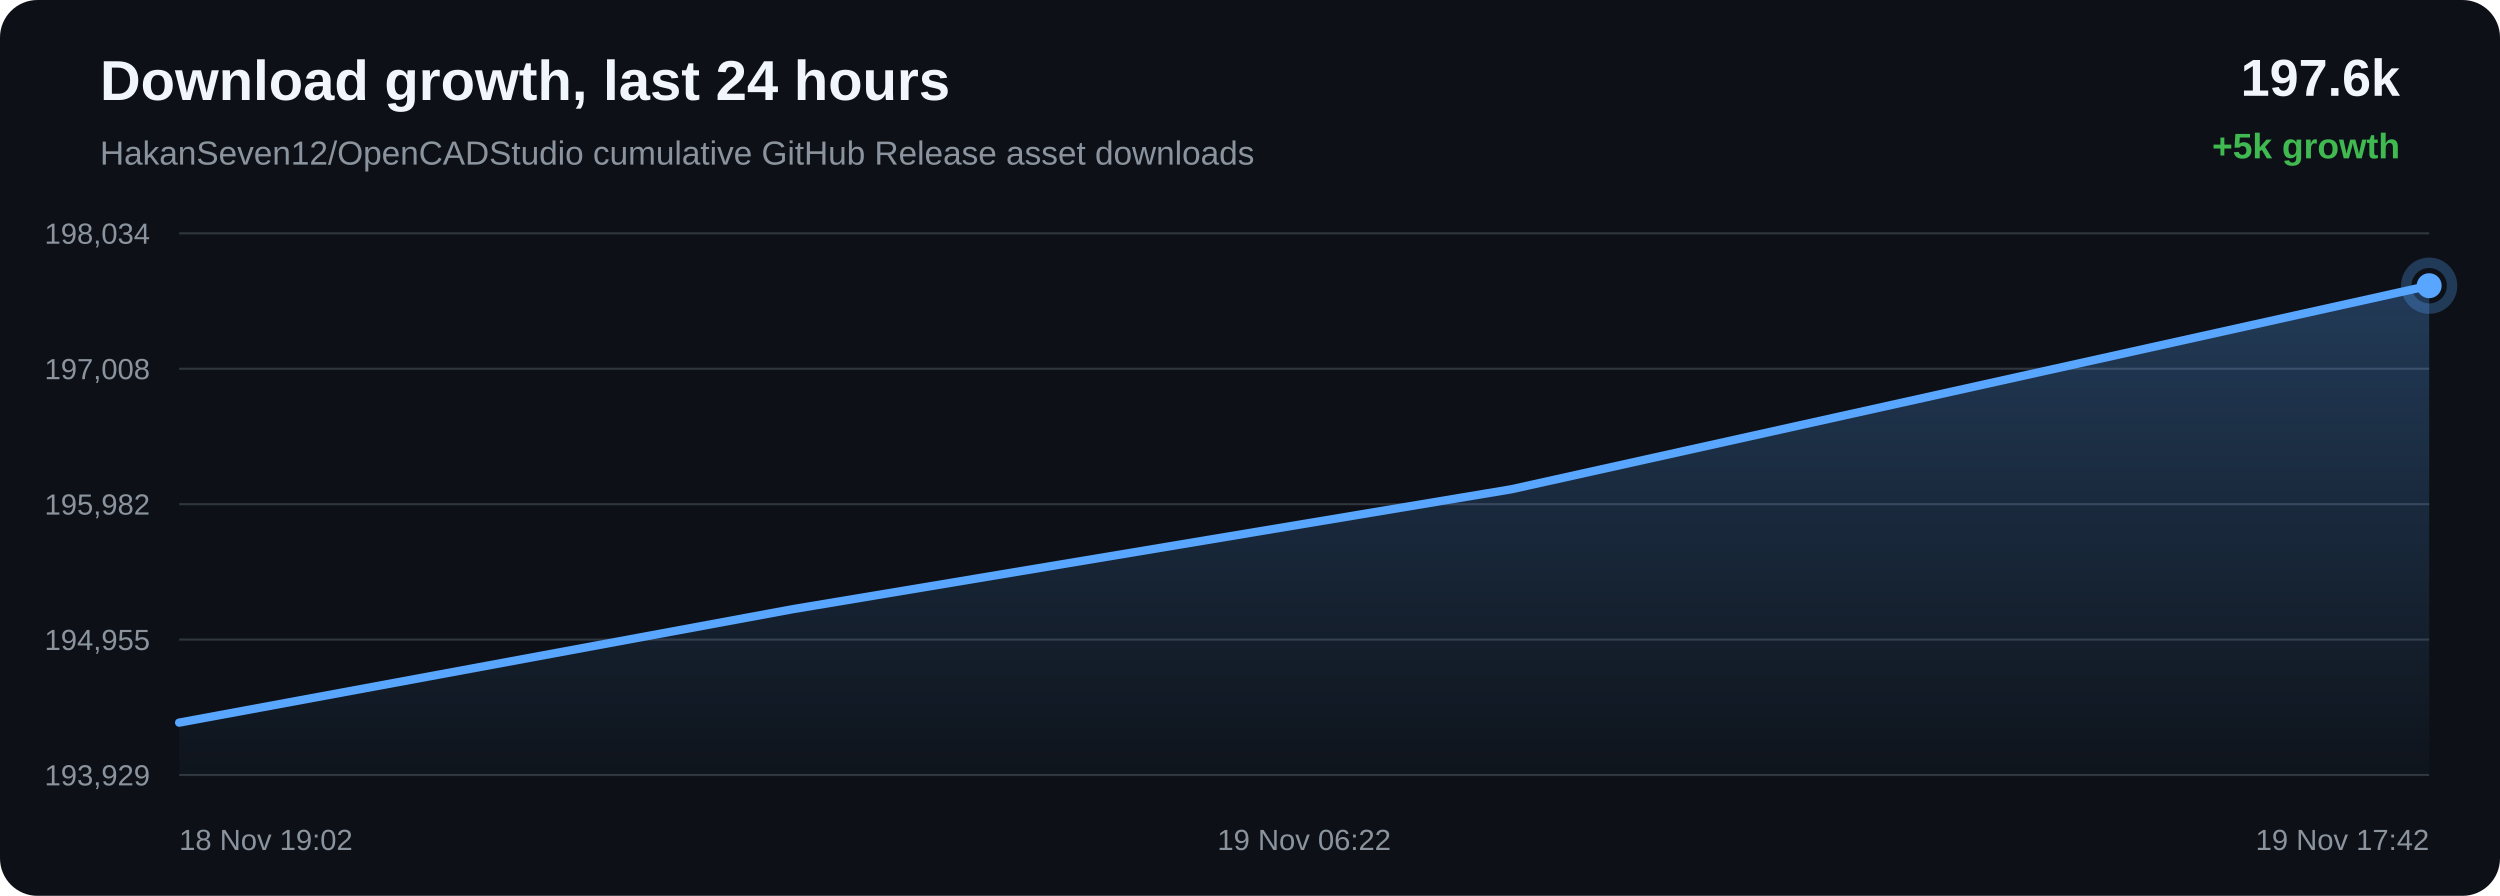
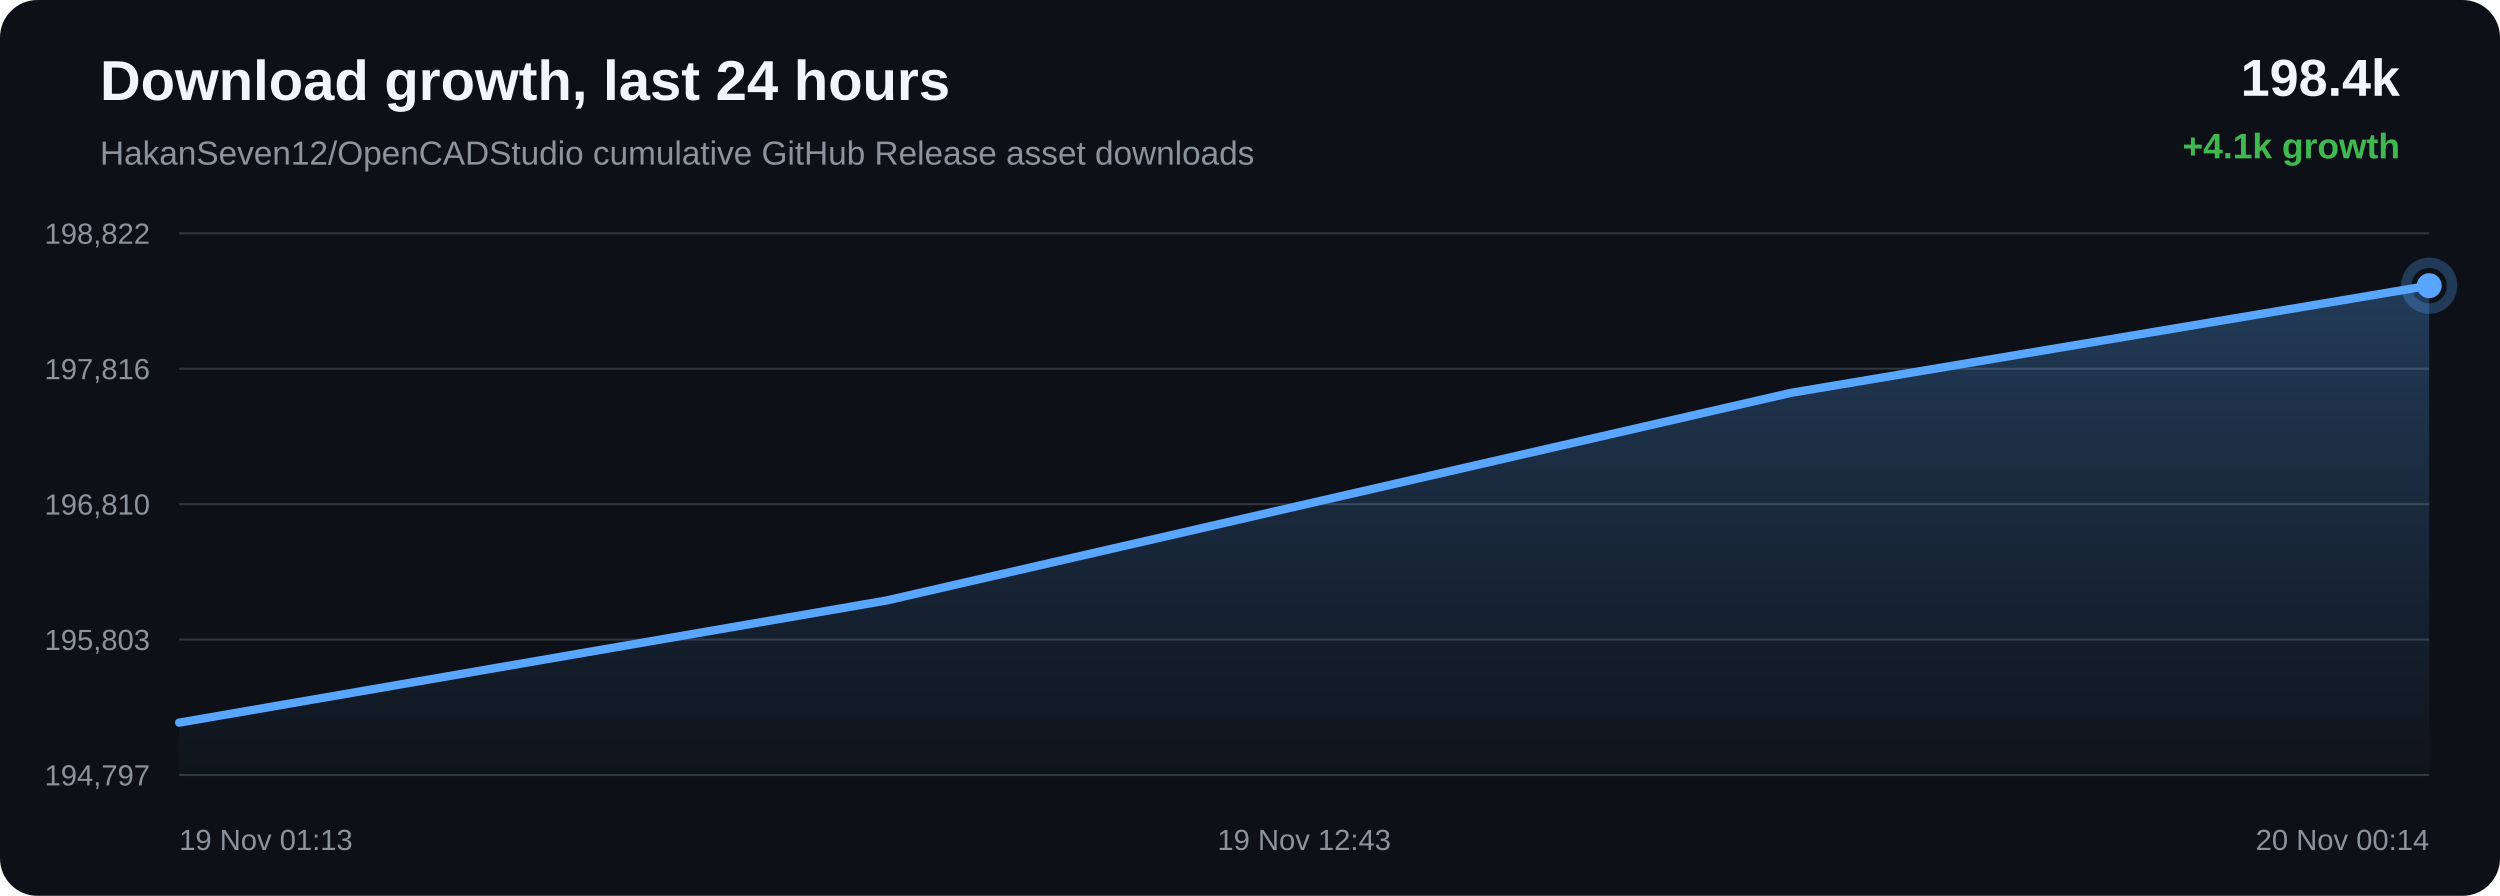
<svg xmlns="http://www.w3.org/2000/svg" width="1200" height="430" viewBox="0 0 1200 430">
  <defs>
    <linearGradient id="area" x1="0" x2="0" y1="0" y2="1">
      <stop offset="0%" stop-color="#58a6ff" stop-opacity="0.28" />
      <stop offset="100%" stop-color="#58a6ff" stop-opacity="0.02" />
    </linearGradient>
  </defs>
  <rect width="100%" height="100%" rx="18" fill="#0d1117" />
  <text x="48" y="48" fill="#f0f6fc" font-family="Arial, sans-serif" font-size="27" font-weight="700">Download growth, last 24 hours</text>
  <text x="48" y="79" fill="#8b949e" font-family="Arial, sans-serif" font-size="16">HakanSeven12/OpenCADStudio cumulative GitHub Release asset downloads</text>
-   <text x="1152" y="46" text-anchor="end" fill="#f0f6fc" font-family="Arial, sans-serif" font-size="25" font-weight="700">197.6k</text>
-   <text x="1152" y="76" text-anchor="end" fill="#3fb950" font-family="Arial, sans-serif" font-size="17" font-weight="700">+5k growth</text>
+   <text x="1152" y="46" text-anchor="end" fill="#f0f6fc" font-family="Arial, sans-serif" font-size="25" font-weight="700">198.4k</text>
+   <text x="1152" y="76" text-anchor="end" fill="#3fb950" font-family="Arial, sans-serif" font-size="17" font-weight="700">+4.1k growth</text>
  <line x1="86" y1="112.00" x2="1166" y2="112.00" stroke="#30363d" stroke-width="1" />
  <line x1="86" y1="177.00" x2="1166" y2="177.00" stroke="#30363d" stroke-width="1" />
  <line x1="86" y1="242.00" x2="1166" y2="242.00" stroke="#30363d" stroke-width="1" />
  <line x1="86" y1="307.00" x2="1166" y2="307.00" stroke="#30363d" stroke-width="1" />
  <line x1="86" y1="372.00" x2="1166" y2="372.00" stroke="#30363d" stroke-width="1" />
-   <text x="72" y="117.00" text-anchor="end" fill="#8b949e" font-family="Arial, sans-serif" font-size="14">198,034</text>
-   <text x="72" y="182.00" text-anchor="end" fill="#8b949e" font-family="Arial, sans-serif" font-size="14">197,008</text>
-   <text x="72" y="247.00" text-anchor="end" fill="#8b949e" font-family="Arial, sans-serif" font-size="14">195,982</text>
-   <text x="72" y="312.00" text-anchor="end" fill="#8b949e" font-family="Arial, sans-serif" font-size="14">194,955</text>
-   <text x="72" y="377.00" text-anchor="end" fill="#8b949e" font-family="Arial, sans-serif" font-size="14">193,929</text>
-   <path d="M 86.00 346.86 L 380.63 292.38 L 725.33 234.87 L 1166.00 137.14 L 1166.00 372.00 L 86.00 372.00 Z" fill="url(#area)" />
-   <path d="M 86.00 346.86 L 380.63 292.38 L 725.33 234.87 L 1166.00 137.14" fill="none" stroke="#58a6ff" stroke-width="4" stroke-linecap="round" stroke-linejoin="round" />
-   <circle cx="1166.00" cy="137.14" r="6" fill="#58a6ff" />
-   <circle cx="1166.00" cy="137.14" r="11" fill="none" stroke="#58a6ff" stroke-opacity="0.28" stroke-width="5" />
-   <text x="86.00" y="408" text-anchor="start" fill="#8b949e" font-family="Arial, sans-serif" font-size="14">18 Nov 19:02</text>
-   <text x="626.00" y="408" text-anchor="middle" fill="#8b949e" font-family="Arial, sans-serif" font-size="14">19 Nov 06:22</text>
-   <text x="1166.00" y="408" text-anchor="end" fill="#8b949e" font-family="Arial, sans-serif" font-size="14">19 Nov 17:42</text>
+   <text x="72" y="117.00" text-anchor="end" fill="#8b949e" font-family="Arial, sans-serif" font-size="14">198,822</text>
+   <text x="72" y="182.00" text-anchor="end" fill="#8b949e" font-family="Arial, sans-serif" font-size="14">197,816</text>
+   <text x="72" y="247.00" text-anchor="end" fill="#8b949e" font-family="Arial, sans-serif" font-size="14">196,810</text>
+   <text x="72" y="312.00" text-anchor="end" fill="#8b949e" font-family="Arial, sans-serif" font-size="14">195,803</text>
+   <text x="72" y="377.00" text-anchor="end" fill="#8b949e" font-family="Arial, sans-serif" font-size="14">194,797</text>
+   <path d="M 86.00 346.87 L 425.58 288.22 L 859.70 188.55 L 1166.00 137.13 L 1166.00 372.00 L 86.00 372.00 Z" fill="url(#area)" />
+   <path d="M 86.00 346.87 L 425.58 288.22 L 859.70 188.55 L 1166.00 137.13" fill="none" stroke="#58a6ff" stroke-width="4" stroke-linecap="round" stroke-linejoin="round" />
+   <circle cx="1166.00" cy="137.13" r="6" fill="#58a6ff" />
+   <circle cx="1166.00" cy="137.13" r="11" fill="none" stroke="#58a6ff" stroke-opacity="0.28" stroke-width="5" />
+   <text x="86.00" y="408" text-anchor="start" fill="#8b949e" font-family="Arial, sans-serif" font-size="14">19 Nov 01:13</text>
+   <text x="626.00" y="408" text-anchor="middle" fill="#8b949e" font-family="Arial, sans-serif" font-size="14">19 Nov 12:43</text>
+   <text x="1166.00" y="408" text-anchor="end" fill="#8b949e" font-family="Arial, sans-serif" font-size="14">20 Nov 00:14</text>
</svg>
